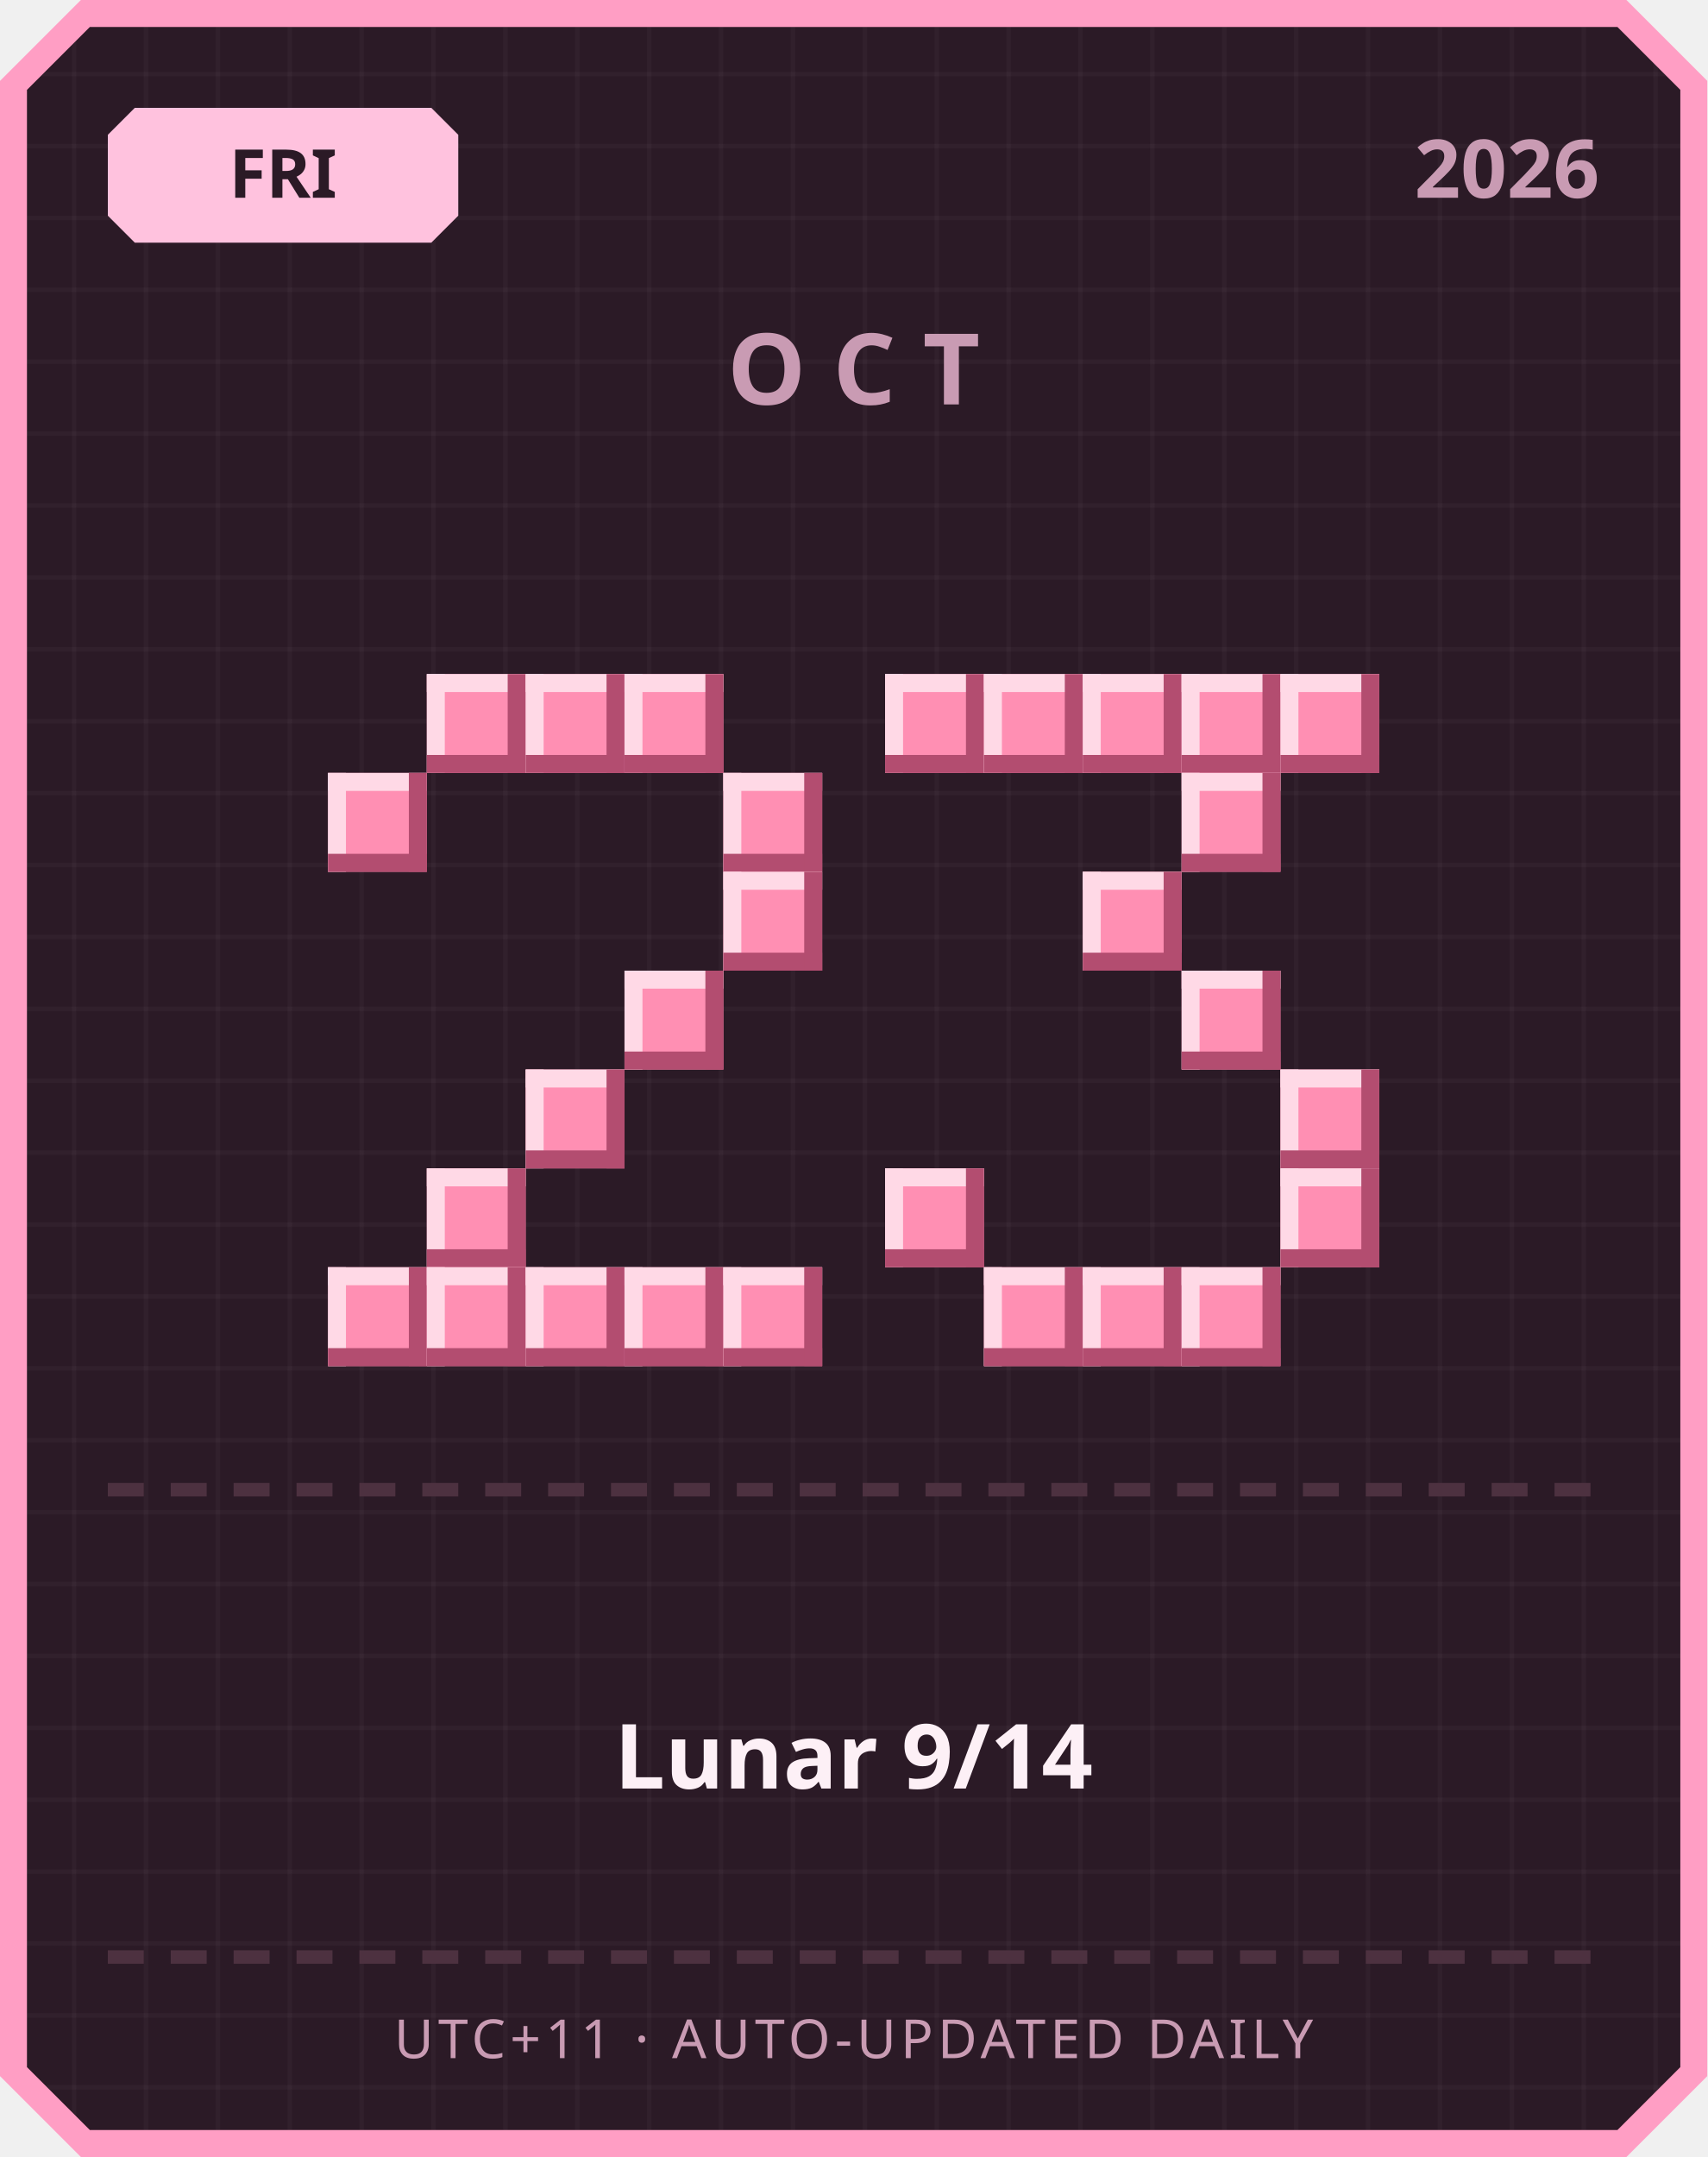
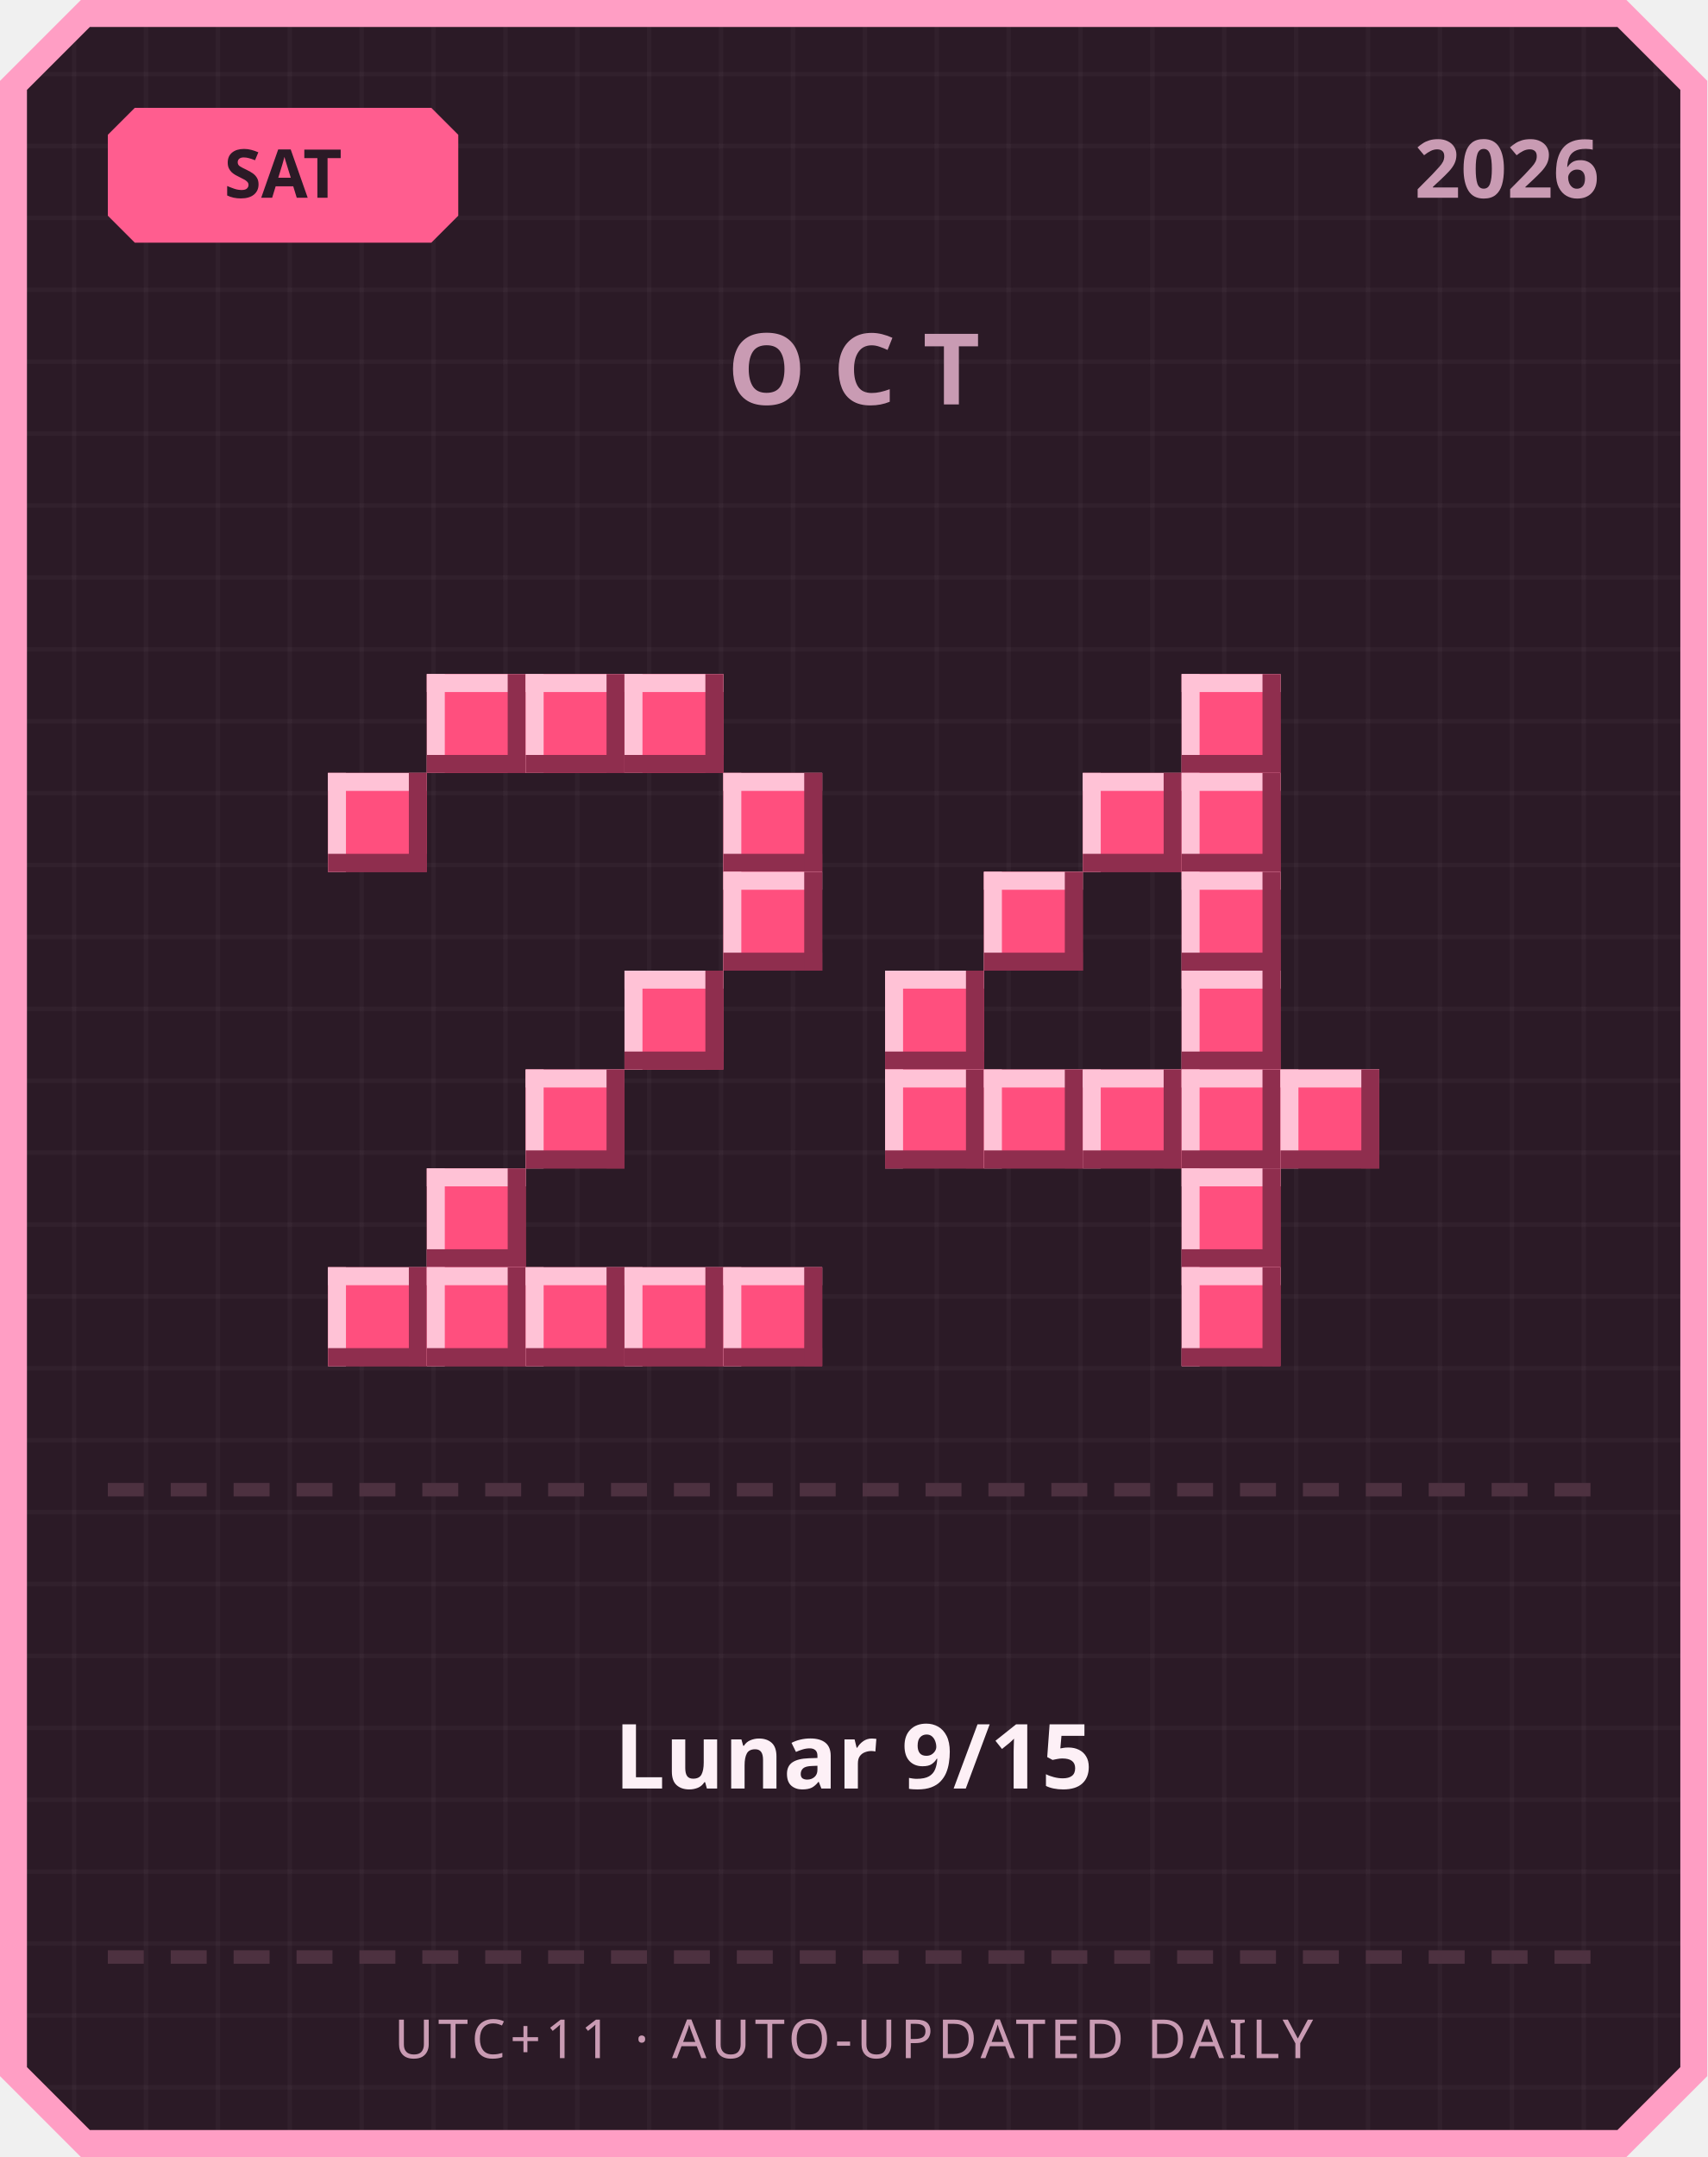
<svg xmlns="http://www.w3.org/2000/svg" width="380" height="480" viewBox="0 0 380 480">
  <defs>
    <pattern id="grid" width="16" height="16" patternUnits="userSpaceOnUse">
      <rect width="16" height="16" fill="#2b1a26" />
      <rect width="1" height="16" fill="#ffffff" opacity="0.03" />
      <rect width="16" height="1" fill="#ffffff" opacity="0.03" />
    </pattern>
  </defs>
  <path d="M 18,0 L 362,0 L 380,18 L 380,462 L 362,480 L 18,480 L 0,462 L 0,18 Z" fill="#ff9ec4" />
  <path d="M 20,6 L 360,6 L 374,20 L 374,460 L 360,474 L 20,474 L 6,460 L 6,20 Z" fill="url(#grid)" />
-   <path d="M 30,24 L 96,24 L 102,30 L 102,48 L 96,54 L 30,54 L 24,48 L 24,30 Z" fill="#ffc2de" />
-   <text x="63" y="44" text-anchor="middle" font-family="'Segoe UI', sans-serif" font-size="15" font-weight="700" fill="#2b1a26">FRI</text>
+   <path d="M 30,24 L 96,24 L 102,30 L 102,48 L 96,54 L 30,54 L 24,48 L 24,30 Z" fill="#ff5d8f" />
+   <text x="63" y="44" text-anchor="middle" font-family="'Segoe UI', sans-serif" font-size="15" font-weight="700" fill="#2b1a26">SAT</text>
  <text x="356" y="44" text-anchor="end" font-family="'Segoe UI', sans-serif" font-size="18" font-weight="700" fill="#c99bb3">2026</text>
  <text x="190" y="90" text-anchor="middle" font-family="'Segoe UI', sans-serif" font-size="22" font-weight="700" letter-spacing="6" fill="#c99bb3">OCT</text>
-   <rect x="95" y="150" width="22" height="22" fill="#ff8fb3" />
-   <rect x="95" y="150" width="22" height="4" fill="#ffd9e6" />
-   <rect x="95" y="150" width="4" height="22" fill="#ffd9e6" />
-   <rect x="95" y="168" width="22" height="4" fill="#b34d70" />
-   <rect x="113" y="150" width="4" height="22" fill="#b34d70" />
-   <rect x="117" y="150" width="22" height="22" fill="#ff8fb3" />
-   <rect x="117" y="150" width="22" height="4" fill="#ffd9e6" />
-   <rect x="117" y="150" width="4" height="22" fill="#ffd9e6" />
-   <rect x="117" y="168" width="22" height="4" fill="#b34d70" />
-   <rect x="135" y="150" width="4" height="22" fill="#b34d70" />
-   <rect x="139" y="150" width="22" height="22" fill="#ff8fb3" />
-   <rect x="139" y="150" width="22" height="4" fill="#ffd9e6" />
-   <rect x="139" y="150" width="4" height="22" fill="#ffd9e6" />
-   <rect x="139" y="168" width="22" height="4" fill="#b34d70" />
-   <rect x="157" y="150" width="4" height="22" fill="#b34d70" />
-   <rect x="73" y="172" width="22" height="22" fill="#ff8fb3" />
-   <rect x="73" y="172" width="22" height="4" fill="#ffd9e6" />
-   <rect x="73" y="172" width="4" height="22" fill="#ffd9e6" />
-   <rect x="73" y="190" width="22" height="4" fill="#b34d70" />
-   <rect x="91" y="172" width="4" height="22" fill="#b34d70" />
-   <rect x="161" y="172" width="22" height="22" fill="#ff8fb3" />
-   <rect x="161" y="172" width="22" height="4" fill="#ffd9e6" />
-   <rect x="161" y="172" width="4" height="22" fill="#ffd9e6" />
-   <rect x="161" y="190" width="22" height="4" fill="#b34d70" />
-   <rect x="179" y="172" width="4" height="22" fill="#b34d70" />
-   <rect x="161" y="194" width="22" height="22" fill="#ff8fb3" />
-   <rect x="161" y="194" width="22" height="4" fill="#ffd9e6" />
-   <rect x="161" y="194" width="4" height="22" fill="#ffd9e6" />
-   <rect x="161" y="212" width="22" height="4" fill="#b34d70" />
-   <rect x="179" y="194" width="4" height="22" fill="#b34d70" />
-   <rect x="139" y="216" width="22" height="22" fill="#ff8fb3" />
-   <rect x="139" y="216" width="22" height="4" fill="#ffd9e6" />
-   <rect x="139" y="216" width="4" height="22" fill="#ffd9e6" />
-   <rect x="139" y="234" width="22" height="4" fill="#b34d70" />
-   <rect x="157" y="216" width="4" height="22" fill="#b34d70" />
-   <rect x="117" y="238" width="22" height="22" fill="#ff8fb3" />
-   <rect x="117" y="238" width="22" height="4" fill="#ffd9e6" />
-   <rect x="117" y="238" width="4" height="22" fill="#ffd9e6" />
-   <rect x="117" y="256" width="22" height="4" fill="#b34d70" />
-   <rect x="135" y="238" width="4" height="22" fill="#b34d70" />
-   <rect x="95" y="260" width="22" height="22" fill="#ff8fb3" />
-   <rect x="95" y="260" width="22" height="4" fill="#ffd9e6" />
-   <rect x="95" y="260" width="4" height="22" fill="#ffd9e6" />
-   <rect x="95" y="278" width="22" height="4" fill="#b34d70" />
-   <rect x="113" y="260" width="4" height="22" fill="#b34d70" />
-   <rect x="73" y="282" width="22" height="22" fill="#ff8fb3" />
-   <rect x="73" y="282" width="22" height="4" fill="#ffd9e6" />
-   <rect x="73" y="282" width="4" height="22" fill="#ffd9e6" />
-   <rect x="73" y="300" width="22" height="4" fill="#b34d70" />
-   <rect x="91" y="282" width="4" height="22" fill="#b34d70" />
-   <rect x="95" y="282" width="22" height="22" fill="#ff8fb3" />
-   <rect x="95" y="282" width="22" height="4" fill="#ffd9e6" />
-   <rect x="95" y="282" width="4" height="22" fill="#ffd9e6" />
-   <rect x="95" y="300" width="22" height="4" fill="#b34d70" />
-   <rect x="113" y="282" width="4" height="22" fill="#b34d70" />
-   <rect x="117" y="282" width="22" height="22" fill="#ff8fb3" />
-   <rect x="117" y="282" width="22" height="4" fill="#ffd9e6" />
-   <rect x="117" y="282" width="4" height="22" fill="#ffd9e6" />
-   <rect x="117" y="300" width="22" height="4" fill="#b34d70" />
-   <rect x="135" y="282" width="4" height="22" fill="#b34d70" />
-   <rect x="139" y="282" width="22" height="22" fill="#ff8fb3" />
-   <rect x="139" y="282" width="22" height="4" fill="#ffd9e6" />
-   <rect x="139" y="282" width="4" height="22" fill="#ffd9e6" />
-   <rect x="139" y="300" width="22" height="4" fill="#b34d70" />
-   <rect x="157" y="282" width="4" height="22" fill="#b34d70" />
-   <rect x="161" y="282" width="22" height="22" fill="#ff8fb3" />
-   <rect x="161" y="282" width="22" height="4" fill="#ffd9e6" />
-   <rect x="161" y="282" width="4" height="22" fill="#ffd9e6" />
-   <rect x="161" y="300" width="22" height="4" fill="#b34d70" />
-   <rect x="179" y="282" width="4" height="22" fill="#b34d70" />
-   <rect x="197" y="150" width="22" height="22" fill="#ff8fb3" />
-   <rect x="197" y="150" width="22" height="4" fill="#ffd9e6" />
-   <rect x="197" y="150" width="4" height="22" fill="#ffd9e6" />
-   <rect x="197" y="168" width="22" height="4" fill="#b34d70" />
-   <rect x="215" y="150" width="4" height="22" fill="#b34d70" />
-   <rect x="219" y="150" width="22" height="22" fill="#ff8fb3" />
-   <rect x="219" y="150" width="22" height="4" fill="#ffd9e6" />
-   <rect x="219" y="150" width="4" height="22" fill="#ffd9e6" />
-   <rect x="219" y="168" width="22" height="4" fill="#b34d70" />
-   <rect x="237" y="150" width="4" height="22" fill="#b34d70" />
-   <rect x="241" y="150" width="22" height="22" fill="#ff8fb3" />
-   <rect x="241" y="150" width="22" height="4" fill="#ffd9e6" />
-   <rect x="241" y="150" width="4" height="22" fill="#ffd9e6" />
-   <rect x="241" y="168" width="22" height="4" fill="#b34d70" />
-   <rect x="259" y="150" width="4" height="22" fill="#b34d70" />
-   <rect x="263" y="150" width="22" height="22" fill="#ff8fb3" />
-   <rect x="263" y="150" width="22" height="4" fill="#ffd9e6" />
-   <rect x="263" y="150" width="4" height="22" fill="#ffd9e6" />
-   <rect x="263" y="168" width="22" height="4" fill="#b34d70" />
-   <rect x="281" y="150" width="4" height="22" fill="#b34d70" />
-   <rect x="285" y="150" width="22" height="22" fill="#ff8fb3" />
-   <rect x="285" y="150" width="22" height="4" fill="#ffd9e6" />
-   <rect x="285" y="150" width="4" height="22" fill="#ffd9e6" />
-   <rect x="285" y="168" width="22" height="4" fill="#b34d70" />
-   <rect x="303" y="150" width="4" height="22" fill="#b34d70" />
-   <rect x="263" y="172" width="22" height="22" fill="#ff8fb3" />
-   <rect x="263" y="172" width="22" height="4" fill="#ffd9e6" />
-   <rect x="263" y="172" width="4" height="22" fill="#ffd9e6" />
-   <rect x="263" y="190" width="22" height="4" fill="#b34d70" />
-   <rect x="281" y="172" width="4" height="22" fill="#b34d70" />
-   <rect x="241" y="194" width="22" height="22" fill="#ff8fb3" />
-   <rect x="241" y="194" width="22" height="4" fill="#ffd9e6" />
-   <rect x="241" y="194" width="4" height="22" fill="#ffd9e6" />
-   <rect x="241" y="212" width="22" height="4" fill="#b34d70" />
-   <rect x="259" y="194" width="4" height="22" fill="#b34d70" />
-   <rect x="263" y="216" width="22" height="22" fill="#ff8fb3" />
-   <rect x="263" y="216" width="22" height="4" fill="#ffd9e6" />
-   <rect x="263" y="216" width="4" height="22" fill="#ffd9e6" />
-   <rect x="263" y="234" width="22" height="4" fill="#b34d70" />
-   <rect x="281" y="216" width="4" height="22" fill="#b34d70" />
-   <rect x="285" y="238" width="22" height="22" fill="#ff8fb3" />
-   <rect x="285" y="238" width="22" height="4" fill="#ffd9e6" />
-   <rect x="285" y="238" width="4" height="22" fill="#ffd9e6" />
-   <rect x="285" y="256" width="22" height="4" fill="#b34d70" />
-   <rect x="303" y="238" width="4" height="22" fill="#b34d70" />
-   <rect x="197" y="260" width="22" height="22" fill="#ff8fb3" />
-   <rect x="197" y="260" width="22" height="4" fill="#ffd9e6" />
-   <rect x="197" y="260" width="4" height="22" fill="#ffd9e6" />
-   <rect x="197" y="278" width="22" height="4" fill="#b34d70" />
-   <rect x="215" y="260" width="4" height="22" fill="#b34d70" />
-   <rect x="285" y="260" width="22" height="22" fill="#ff8fb3" />
-   <rect x="285" y="260" width="22" height="4" fill="#ffd9e6" />
-   <rect x="285" y="260" width="4" height="22" fill="#ffd9e6" />
-   <rect x="285" y="278" width="22" height="4" fill="#b34d70" />
-   <rect x="303" y="260" width="4" height="22" fill="#b34d70" />
-   <rect x="219" y="282" width="22" height="22" fill="#ff8fb3" />
-   <rect x="219" y="282" width="22" height="4" fill="#ffd9e6" />
-   <rect x="219" y="282" width="4" height="22" fill="#ffd9e6" />
-   <rect x="219" y="300" width="22" height="4" fill="#b34d70" />
-   <rect x="237" y="282" width="4" height="22" fill="#b34d70" />
-   <rect x="241" y="282" width="22" height="22" fill="#ff8fb3" />
-   <rect x="241" y="282" width="22" height="4" fill="#ffd9e6" />
-   <rect x="241" y="282" width="4" height="22" fill="#ffd9e6" />
-   <rect x="241" y="300" width="22" height="4" fill="#b34d70" />
-   <rect x="259" y="282" width="4" height="22" fill="#b34d70" />
-   <rect x="263" y="282" width="22" height="22" fill="#ff8fb3" />
-   <rect x="263" y="282" width="22" height="4" fill="#ffd9e6" />
-   <rect x="263" y="282" width="4" height="22" fill="#ffd9e6" />
-   <rect x="263" y="300" width="22" height="4" fill="#b34d70" />
-   <rect x="281" y="282" width="4" height="22" fill="#b34d70" />
+   <rect x="95" y="150" width="22" height="22" fill="#ff4f7e" />
+   <rect x="95" y="150" width="22" height="4" fill="#ffc2d6" />
+   <rect x="95" y="150" width="4" height="22" fill="#ffc2d6" />
+   <rect x="95" y="168" width="22" height="4" fill="#8f2e4e" />
+   <rect x="113" y="150" width="4" height="22" fill="#8f2e4e" />
+   <rect x="117" y="150" width="22" height="22" fill="#ff4f7e" />
+   <rect x="117" y="150" width="22" height="4" fill="#ffc2d6" />
+   <rect x="117" y="150" width="4" height="22" fill="#ffc2d6" />
+   <rect x="117" y="168" width="22" height="4" fill="#8f2e4e" />
+   <rect x="135" y="150" width="4" height="22" fill="#8f2e4e" />
+   <rect x="139" y="150" width="22" height="22" fill="#ff4f7e" />
+   <rect x="139" y="150" width="22" height="4" fill="#ffc2d6" />
+   <rect x="139" y="150" width="4" height="22" fill="#ffc2d6" />
+   <rect x="139" y="168" width="22" height="4" fill="#8f2e4e" />
+   <rect x="157" y="150" width="4" height="22" fill="#8f2e4e" />
+   <rect x="73" y="172" width="22" height="22" fill="#ff4f7e" />
+   <rect x="73" y="172" width="22" height="4" fill="#ffc2d6" />
+   <rect x="73" y="172" width="4" height="22" fill="#ffc2d6" />
+   <rect x="73" y="190" width="22" height="4" fill="#8f2e4e" />
+   <rect x="91" y="172" width="4" height="22" fill="#8f2e4e" />
+   <rect x="161" y="172" width="22" height="22" fill="#ff4f7e" />
+   <rect x="161" y="172" width="22" height="4" fill="#ffc2d6" />
+   <rect x="161" y="172" width="4" height="22" fill="#ffc2d6" />
+   <rect x="161" y="190" width="22" height="4" fill="#8f2e4e" />
+   <rect x="179" y="172" width="4" height="22" fill="#8f2e4e" />
+   <rect x="161" y="194" width="22" height="22" fill="#ff4f7e" />
+   <rect x="161" y="194" width="22" height="4" fill="#ffc2d6" />
+   <rect x="161" y="194" width="4" height="22" fill="#ffc2d6" />
+   <rect x="161" y="212" width="22" height="4" fill="#8f2e4e" />
+   <rect x="179" y="194" width="4" height="22" fill="#8f2e4e" />
+   <rect x="139" y="216" width="22" height="22" fill="#ff4f7e" />
+   <rect x="139" y="216" width="22" height="4" fill="#ffc2d6" />
+   <rect x="139" y="216" width="4" height="22" fill="#ffc2d6" />
+   <rect x="139" y="234" width="22" height="4" fill="#8f2e4e" />
+   <rect x="157" y="216" width="4" height="22" fill="#8f2e4e" />
+   <rect x="117" y="238" width="22" height="22" fill="#ff4f7e" />
+   <rect x="117" y="238" width="22" height="4" fill="#ffc2d6" />
+   <rect x="117" y="238" width="4" height="22" fill="#ffc2d6" />
+   <rect x="117" y="256" width="22" height="4" fill="#8f2e4e" />
+   <rect x="135" y="238" width="4" height="22" fill="#8f2e4e" />
+   <rect x="95" y="260" width="22" height="22" fill="#ff4f7e" />
+   <rect x="95" y="260" width="22" height="4" fill="#ffc2d6" />
+   <rect x="95" y="260" width="4" height="22" fill="#ffc2d6" />
+   <rect x="95" y="278" width="22" height="4" fill="#8f2e4e" />
+   <rect x="113" y="260" width="4" height="22" fill="#8f2e4e" />
+   <rect x="73" y="282" width="22" height="22" fill="#ff4f7e" />
+   <rect x="73" y="282" width="22" height="4" fill="#ffc2d6" />
+   <rect x="73" y="282" width="4" height="22" fill="#ffc2d6" />
+   <rect x="73" y="300" width="22" height="4" fill="#8f2e4e" />
+   <rect x="91" y="282" width="4" height="22" fill="#8f2e4e" />
+   <rect x="95" y="282" width="22" height="22" fill="#ff4f7e" />
+   <rect x="95" y="282" width="22" height="4" fill="#ffc2d6" />
+   <rect x="95" y="282" width="4" height="22" fill="#ffc2d6" />
+   <rect x="95" y="300" width="22" height="4" fill="#8f2e4e" />
+   <rect x="113" y="282" width="4" height="22" fill="#8f2e4e" />
+   <rect x="117" y="282" width="22" height="22" fill="#ff4f7e" />
+   <rect x="117" y="282" width="22" height="4" fill="#ffc2d6" />
+   <rect x="117" y="282" width="4" height="22" fill="#ffc2d6" />
+   <rect x="117" y="300" width="22" height="4" fill="#8f2e4e" />
+   <rect x="135" y="282" width="4" height="22" fill="#8f2e4e" />
+   <rect x="139" y="282" width="22" height="22" fill="#ff4f7e" />
+   <rect x="139" y="282" width="22" height="4" fill="#ffc2d6" />
+   <rect x="139" y="282" width="4" height="22" fill="#ffc2d6" />
+   <rect x="139" y="300" width="22" height="4" fill="#8f2e4e" />
+   <rect x="157" y="282" width="4" height="22" fill="#8f2e4e" />
+   <rect x="161" y="282" width="22" height="22" fill="#ff4f7e" />
+   <rect x="161" y="282" width="22" height="4" fill="#ffc2d6" />
+   <rect x="161" y="282" width="4" height="22" fill="#ffc2d6" />
+   <rect x="161" y="300" width="22" height="4" fill="#8f2e4e" />
+   <rect x="179" y="282" width="4" height="22" fill="#8f2e4e" />
+   <rect x="263" y="150" width="22" height="22" fill="#ff4f7e" />
+   <rect x="263" y="150" width="22" height="4" fill="#ffc2d6" />
+   <rect x="263" y="150" width="4" height="22" fill="#ffc2d6" />
+   <rect x="263" y="168" width="22" height="4" fill="#8f2e4e" />
+   <rect x="281" y="150" width="4" height="22" fill="#8f2e4e" />
+   <rect x="241" y="172" width="22" height="22" fill="#ff4f7e" />
+   <rect x="241" y="172" width="22" height="4" fill="#ffc2d6" />
+   <rect x="241" y="172" width="4" height="22" fill="#ffc2d6" />
+   <rect x="241" y="190" width="22" height="4" fill="#8f2e4e" />
+   <rect x="259" y="172" width="4" height="22" fill="#8f2e4e" />
+   <rect x="263" y="172" width="22" height="22" fill="#ff4f7e" />
+   <rect x="263" y="172" width="22" height="4" fill="#ffc2d6" />
+   <rect x="263" y="172" width="4" height="22" fill="#ffc2d6" />
+   <rect x="263" y="190" width="22" height="4" fill="#8f2e4e" />
+   <rect x="281" y="172" width="4" height="22" fill="#8f2e4e" />
+   <rect x="219" y="194" width="22" height="22" fill="#ff4f7e" />
+   <rect x="219" y="194" width="22" height="4" fill="#ffc2d6" />
+   <rect x="219" y="194" width="4" height="22" fill="#ffc2d6" />
+   <rect x="219" y="212" width="22" height="4" fill="#8f2e4e" />
+   <rect x="237" y="194" width="4" height="22" fill="#8f2e4e" />
+   <rect x="263" y="194" width="22" height="22" fill="#ff4f7e" />
+   <rect x="263" y="194" width="22" height="4" fill="#ffc2d6" />
+   <rect x="263" y="194" width="4" height="22" fill="#ffc2d6" />
+   <rect x="263" y="212" width="22" height="4" fill="#8f2e4e" />
+   <rect x="281" y="194" width="4" height="22" fill="#8f2e4e" />
+   <rect x="197" y="216" width="22" height="22" fill="#ff4f7e" />
+   <rect x="197" y="216" width="22" height="4" fill="#ffc2d6" />
+   <rect x="197" y="216" width="4" height="22" fill="#ffc2d6" />
+   <rect x="197" y="234" width="22" height="4" fill="#8f2e4e" />
+   <rect x="215" y="216" width="4" height="22" fill="#8f2e4e" />
+   <rect x="263" y="216" width="22" height="22" fill="#ff4f7e" />
+   <rect x="263" y="216" width="22" height="4" fill="#ffc2d6" />
+   <rect x="263" y="216" width="4" height="22" fill="#ffc2d6" />
+   <rect x="263" y="234" width="22" height="4" fill="#8f2e4e" />
+   <rect x="281" y="216" width="4" height="22" fill="#8f2e4e" />
+   <rect x="197" y="238" width="22" height="22" fill="#ff4f7e" />
+   <rect x="197" y="238" width="22" height="4" fill="#ffc2d6" />
+   <rect x="197" y="238" width="4" height="22" fill="#ffc2d6" />
+   <rect x="197" y="256" width="22" height="4" fill="#8f2e4e" />
+   <rect x="215" y="238" width="4" height="22" fill="#8f2e4e" />
+   <rect x="219" y="238" width="22" height="22" fill="#ff4f7e" />
+   <rect x="219" y="238" width="22" height="4" fill="#ffc2d6" />
+   <rect x="219" y="238" width="4" height="22" fill="#ffc2d6" />
+   <rect x="219" y="256" width="22" height="4" fill="#8f2e4e" />
+   <rect x="237" y="238" width="4" height="22" fill="#8f2e4e" />
+   <rect x="241" y="238" width="22" height="22" fill="#ff4f7e" />
+   <rect x="241" y="238" width="22" height="4" fill="#ffc2d6" />
+   <rect x="241" y="238" width="4" height="22" fill="#ffc2d6" />
+   <rect x="241" y="256" width="22" height="4" fill="#8f2e4e" />
+   <rect x="259" y="238" width="4" height="22" fill="#8f2e4e" />
+   <rect x="263" y="238" width="22" height="22" fill="#ff4f7e" />
+   <rect x="263" y="238" width="22" height="4" fill="#ffc2d6" />
+   <rect x="263" y="238" width="4" height="22" fill="#ffc2d6" />
+   <rect x="263" y="256" width="22" height="4" fill="#8f2e4e" />
+   <rect x="281" y="238" width="4" height="22" fill="#8f2e4e" />
+   <rect x="285" y="238" width="22" height="22" fill="#ff4f7e" />
+   <rect x="285" y="238" width="22" height="4" fill="#ffc2d6" />
+   <rect x="285" y="238" width="4" height="22" fill="#ffc2d6" />
+   <rect x="285" y="256" width="22" height="4" fill="#8f2e4e" />
+   <rect x="303" y="238" width="4" height="22" fill="#8f2e4e" />
+   <rect x="263" y="260" width="22" height="22" fill="#ff4f7e" />
+   <rect x="263" y="260" width="22" height="4" fill="#ffc2d6" />
+   <rect x="263" y="260" width="4" height="22" fill="#ffc2d6" />
+   <rect x="263" y="278" width="22" height="4" fill="#8f2e4e" />
+   <rect x="281" y="260" width="4" height="22" fill="#8f2e4e" />
+   <rect x="263" y="282" width="22" height="22" fill="#ff4f7e" />
+   <rect x="263" y="282" width="22" height="4" fill="#ffc2d6" />
+   <rect x="263" y="282" width="4" height="22" fill="#ffc2d6" />
+   <rect x="263" y="300" width="22" height="4" fill="#8f2e4e" />
+   <rect x="281" y="282" width="4" height="22" fill="#8f2e4e" />
  <rect x="24" y="330" width="8" height="3" fill="#4d3140" />
  <rect x="38" y="330" width="8" height="3" fill="#4d3140" />
  <rect x="52" y="330" width="8" height="3" fill="#4d3140" />
  <rect x="66" y="330" width="8" height="3" fill="#4d3140" />
  <rect x="80" y="330" width="8" height="3" fill="#4d3140" />
  <rect x="94" y="330" width="8" height="3" fill="#4d3140" />
  <rect x="108" y="330" width="8" height="3" fill="#4d3140" />
  <rect x="122" y="330" width="8" height="3" fill="#4d3140" />
  <rect x="136" y="330" width="8" height="3" fill="#4d3140" />
  <rect x="150" y="330" width="8" height="3" fill="#4d3140" />
  <rect x="164" y="330" width="8" height="3" fill="#4d3140" />
  <rect x="178" y="330" width="8" height="3" fill="#4d3140" />
  <rect x="192" y="330" width="8" height="3" fill="#4d3140" />
  <rect x="206" y="330" width="8" height="3" fill="#4d3140" />
  <rect x="220" y="330" width="8" height="3" fill="#4d3140" />
  <rect x="234" y="330" width="8" height="3" fill="#4d3140" />
  <rect x="248" y="330" width="8" height="3" fill="#4d3140" />
  <rect x="262" y="330" width="8" height="3" fill="#4d3140" />
  <rect x="276" y="330" width="8" height="3" fill="#4d3140" />
  <rect x="290" y="330" width="8" height="3" fill="#4d3140" />
  <rect x="304" y="330" width="8" height="3" fill="#4d3140" />
  <rect x="318" y="330" width="8" height="3" fill="#4d3140" />
  <rect x="332" y="330" width="8" height="3" fill="#4d3140" />
  <rect x="346" y="330" width="8" height="3" fill="#4d3140" />
-   <text x="190" y="398" text-anchor="middle" font-family="'Segoe UI', 'Microsoft JhengHei', sans-serif" font-size="20" font-weight="700" fill="#fdf0f6">Lunar 9/14</text>
+   <text x="190" y="398" text-anchor="middle" font-family="'Segoe UI', 'Microsoft JhengHei', sans-serif" font-size="20" font-weight="700" fill="#fdf0f6">Lunar 9/15</text>
  <rect x="24" y="434" width="8" height="3" fill="#4d3140" />
  <rect x="38" y="434" width="8" height="3" fill="#4d3140" />
  <rect x="52" y="434" width="8" height="3" fill="#4d3140" />
  <rect x="66" y="434" width="8" height="3" fill="#4d3140" />
  <rect x="80" y="434" width="8" height="3" fill="#4d3140" />
  <rect x="94" y="434" width="8" height="3" fill="#4d3140" />
  <rect x="108" y="434" width="8" height="3" fill="#4d3140" />
  <rect x="122" y="434" width="8" height="3" fill="#4d3140" />
  <rect x="136" y="434" width="8" height="3" fill="#4d3140" />
  <rect x="150" y="434" width="8" height="3" fill="#4d3140" />
  <rect x="164" y="434" width="8" height="3" fill="#4d3140" />
  <rect x="178" y="434" width="8" height="3" fill="#4d3140" />
  <rect x="192" y="434" width="8" height="3" fill="#4d3140" />
  <rect x="206" y="434" width="8" height="3" fill="#4d3140" />
  <rect x="220" y="434" width="8" height="3" fill="#4d3140" />
  <rect x="234" y="434" width="8" height="3" fill="#4d3140" />
  <rect x="248" y="434" width="8" height="3" fill="#4d3140" />
  <rect x="262" y="434" width="8" height="3" fill="#4d3140" />
  <rect x="276" y="434" width="8" height="3" fill="#4d3140" />
  <rect x="290" y="434" width="8" height="3" fill="#4d3140" />
  <rect x="304" y="434" width="8" height="3" fill="#4d3140" />
  <rect x="318" y="434" width="8" height="3" fill="#4d3140" />
  <rect x="332" y="434" width="8" height="3" fill="#4d3140" />
  <rect x="346" y="434" width="8" height="3" fill="#4d3140" />
  <text x="190" y="458" text-anchor="middle" font-family="'Segoe UI', sans-serif" font-size="12" letter-spacing="1" fill="#c99bb3">UTC+11 · AUTO-UPDATED DAILY</text>
</svg>
